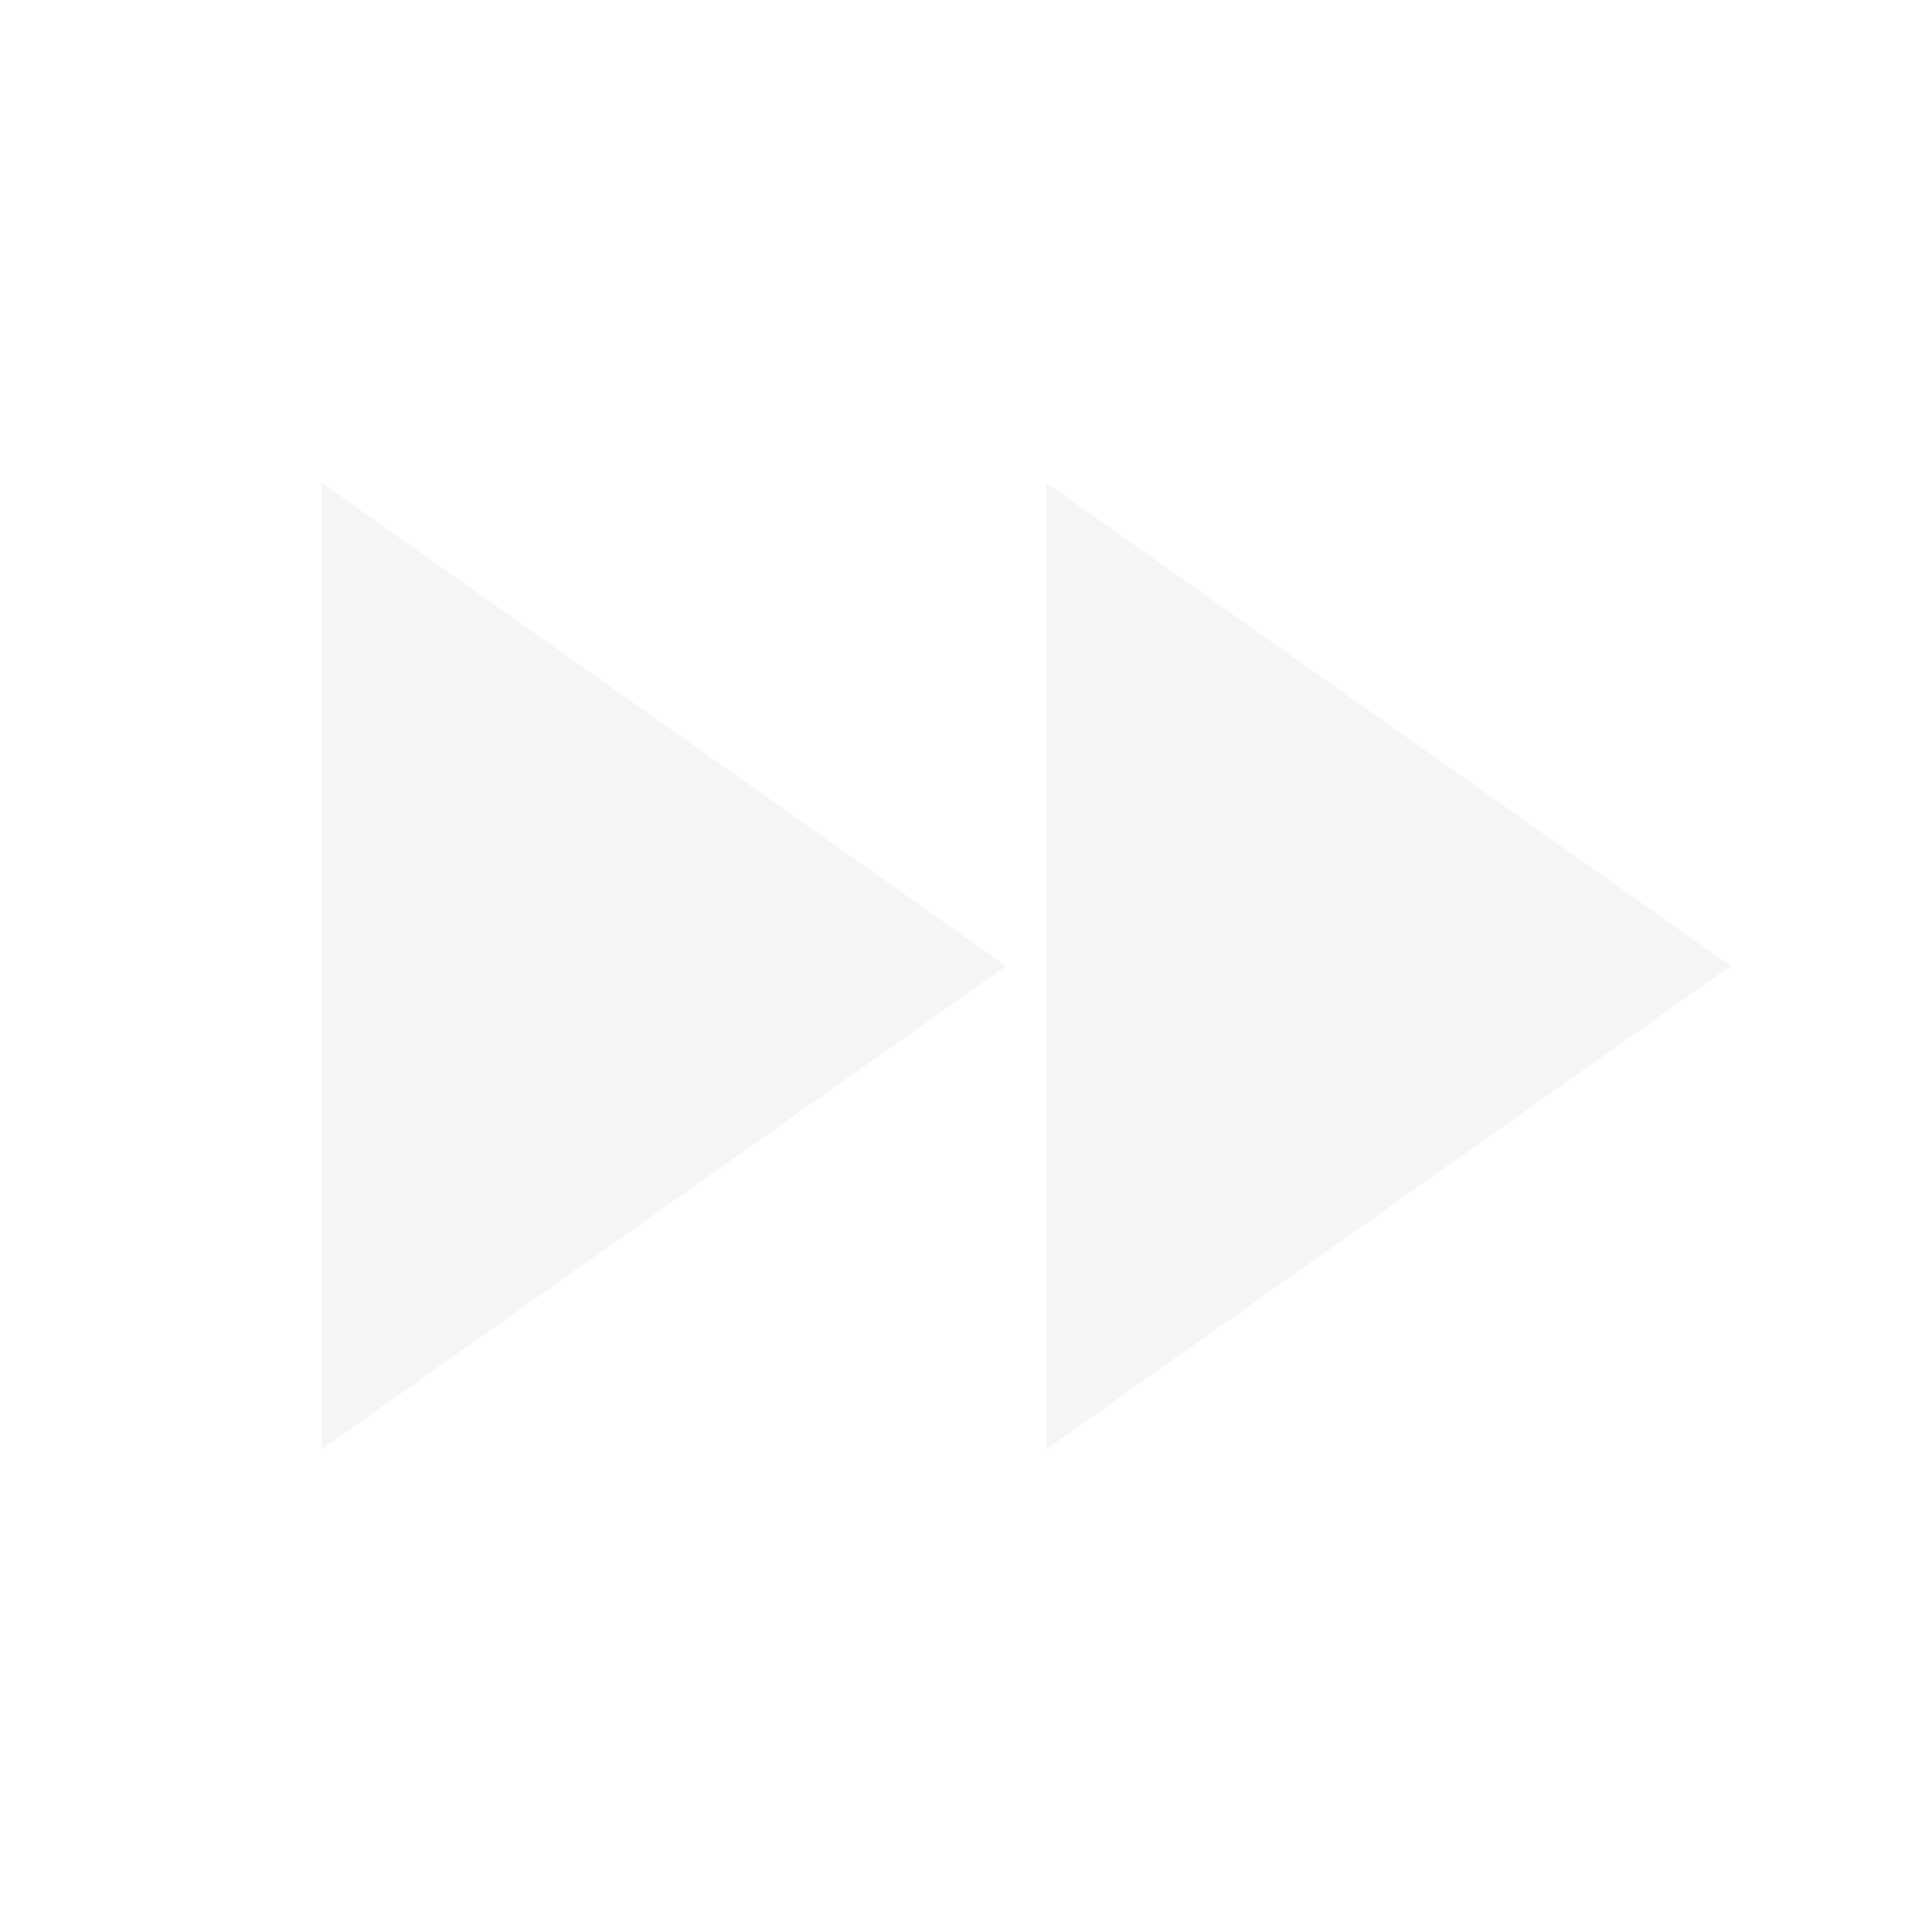
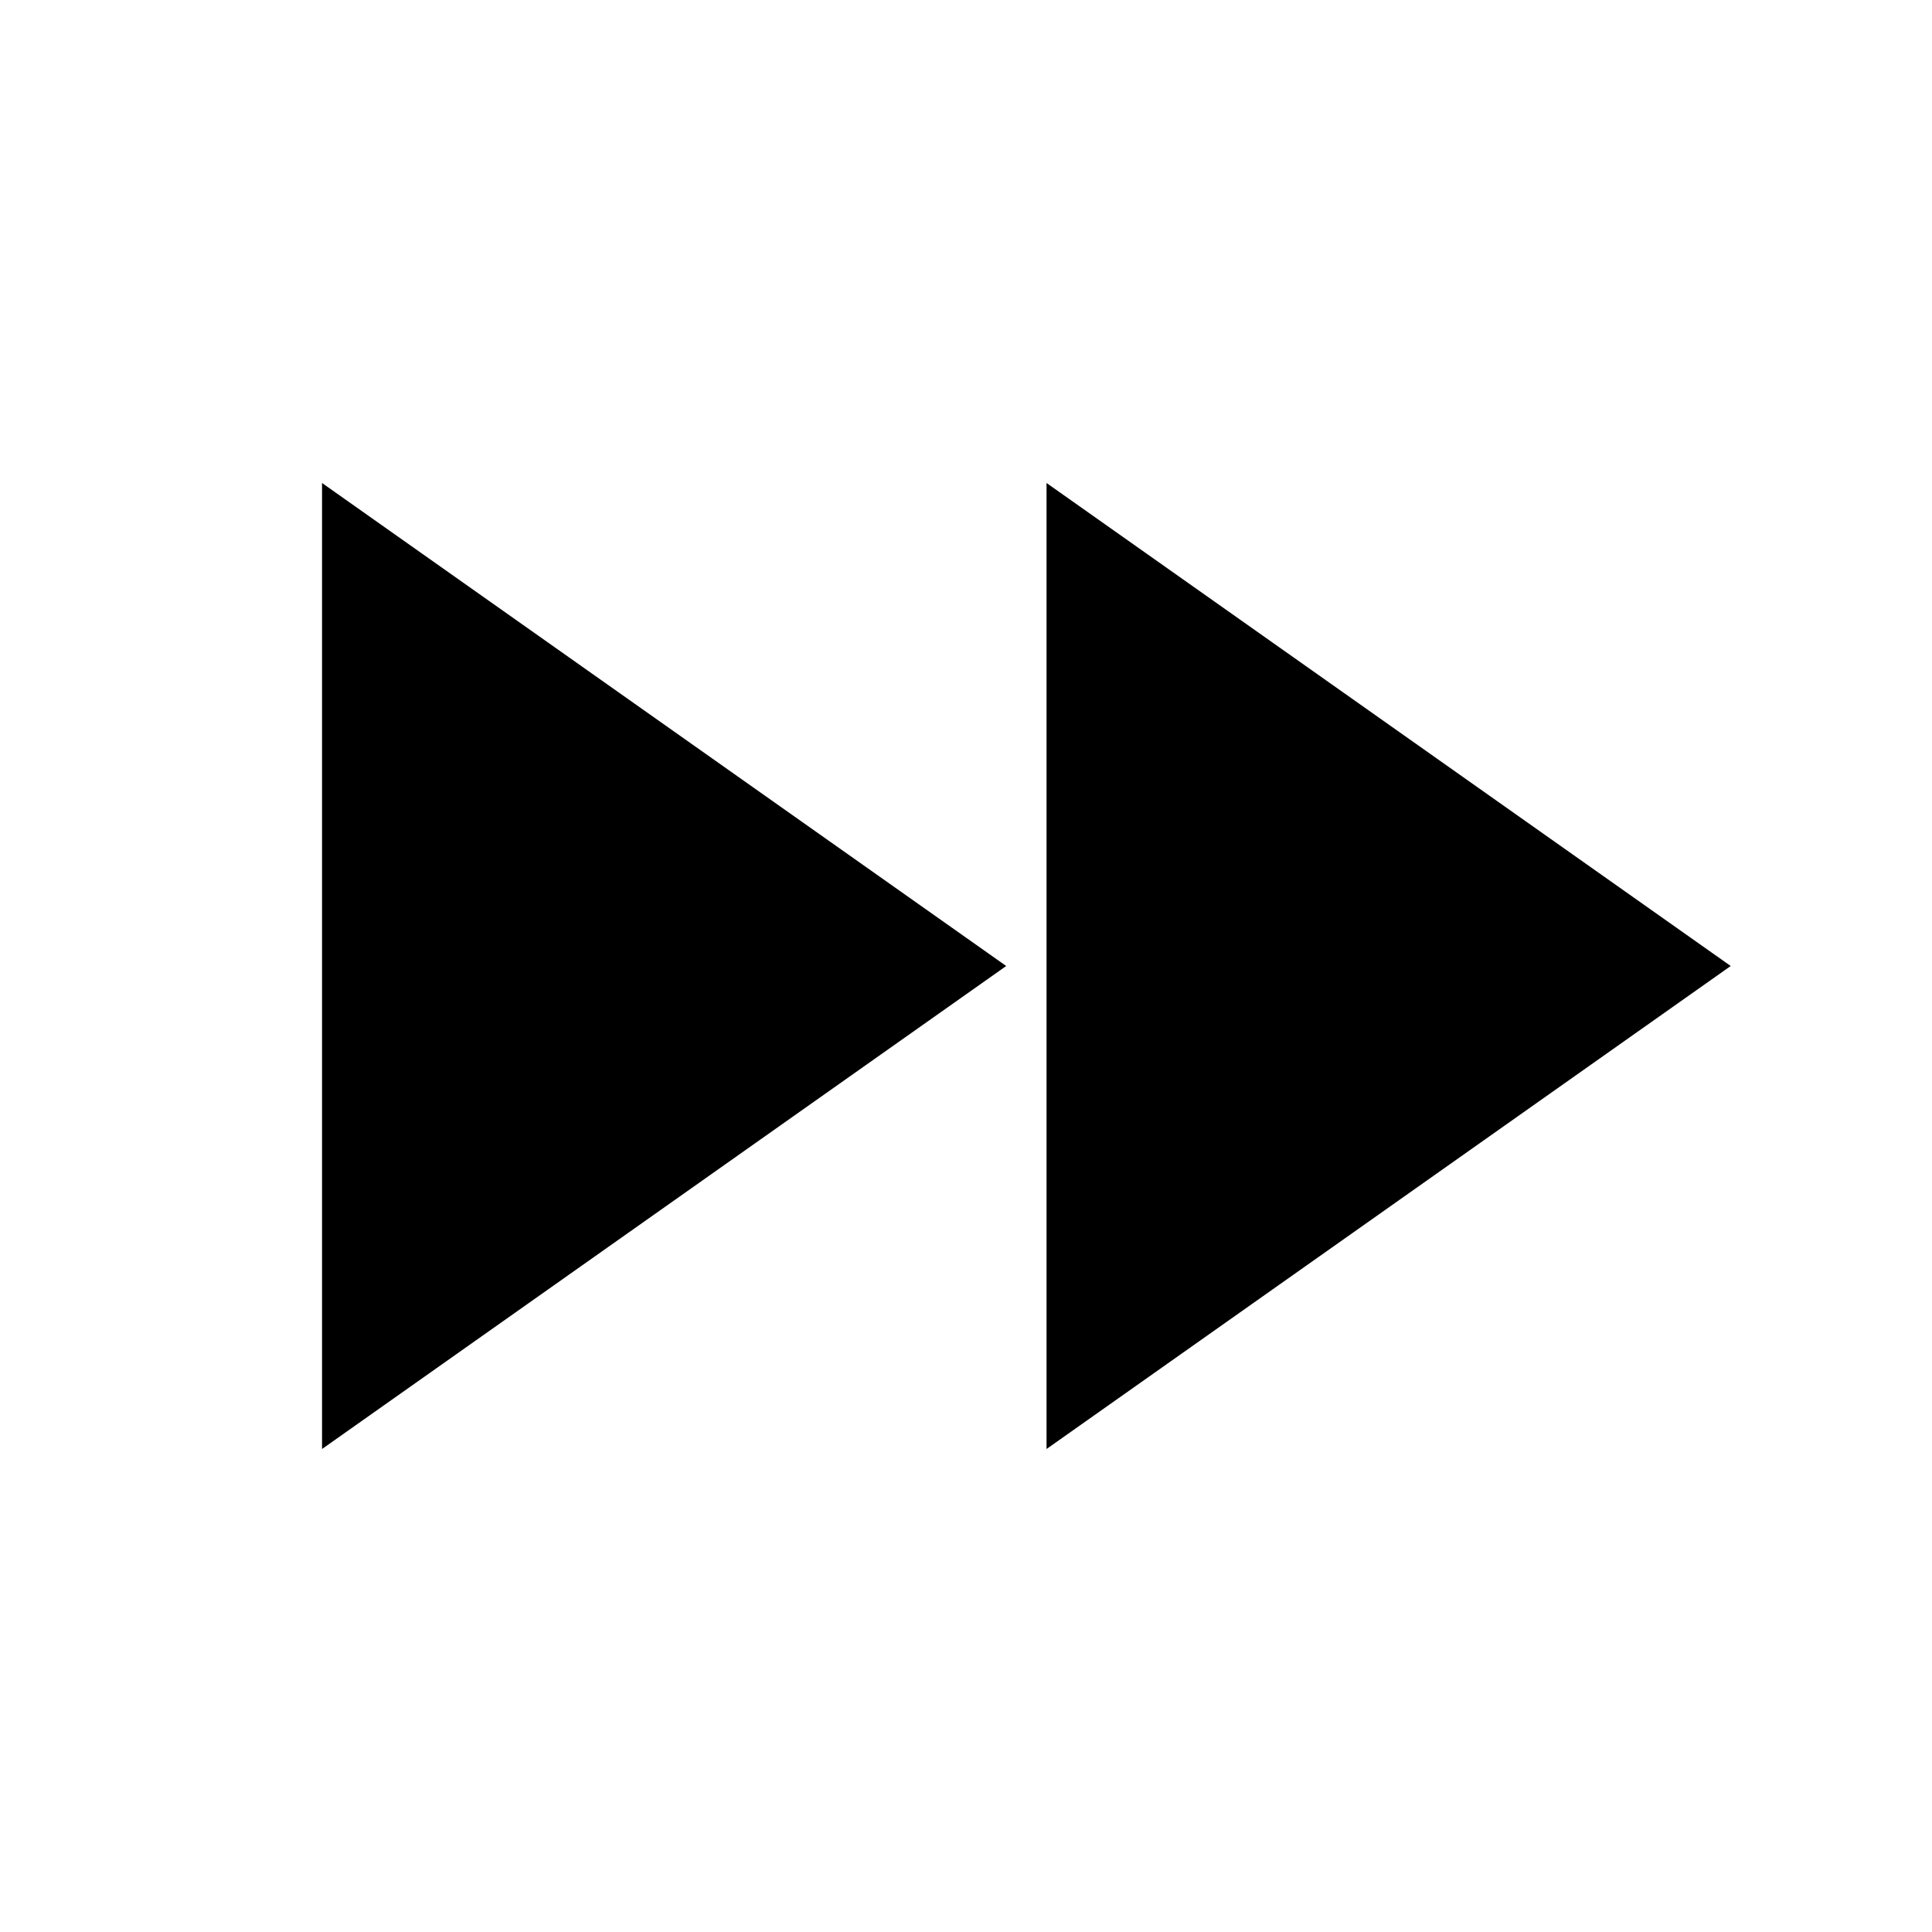
<svg xmlns="http://www.w3.org/2000/svg" width="16" height="16" viewBox="0 0 16 16" fill="none">
-   <path d="M2.667 12L8.333 8L2.667 4V12ZM8.667 4V12L14.333 8L8.667 4Z" fill="#F5F5F5" />
+   <path d="M2.667 12L8.333 8L2.667 4V12ZM8.667 4V12L14.333 8L8.667 4Z" fill="#000000" />
</svg>
